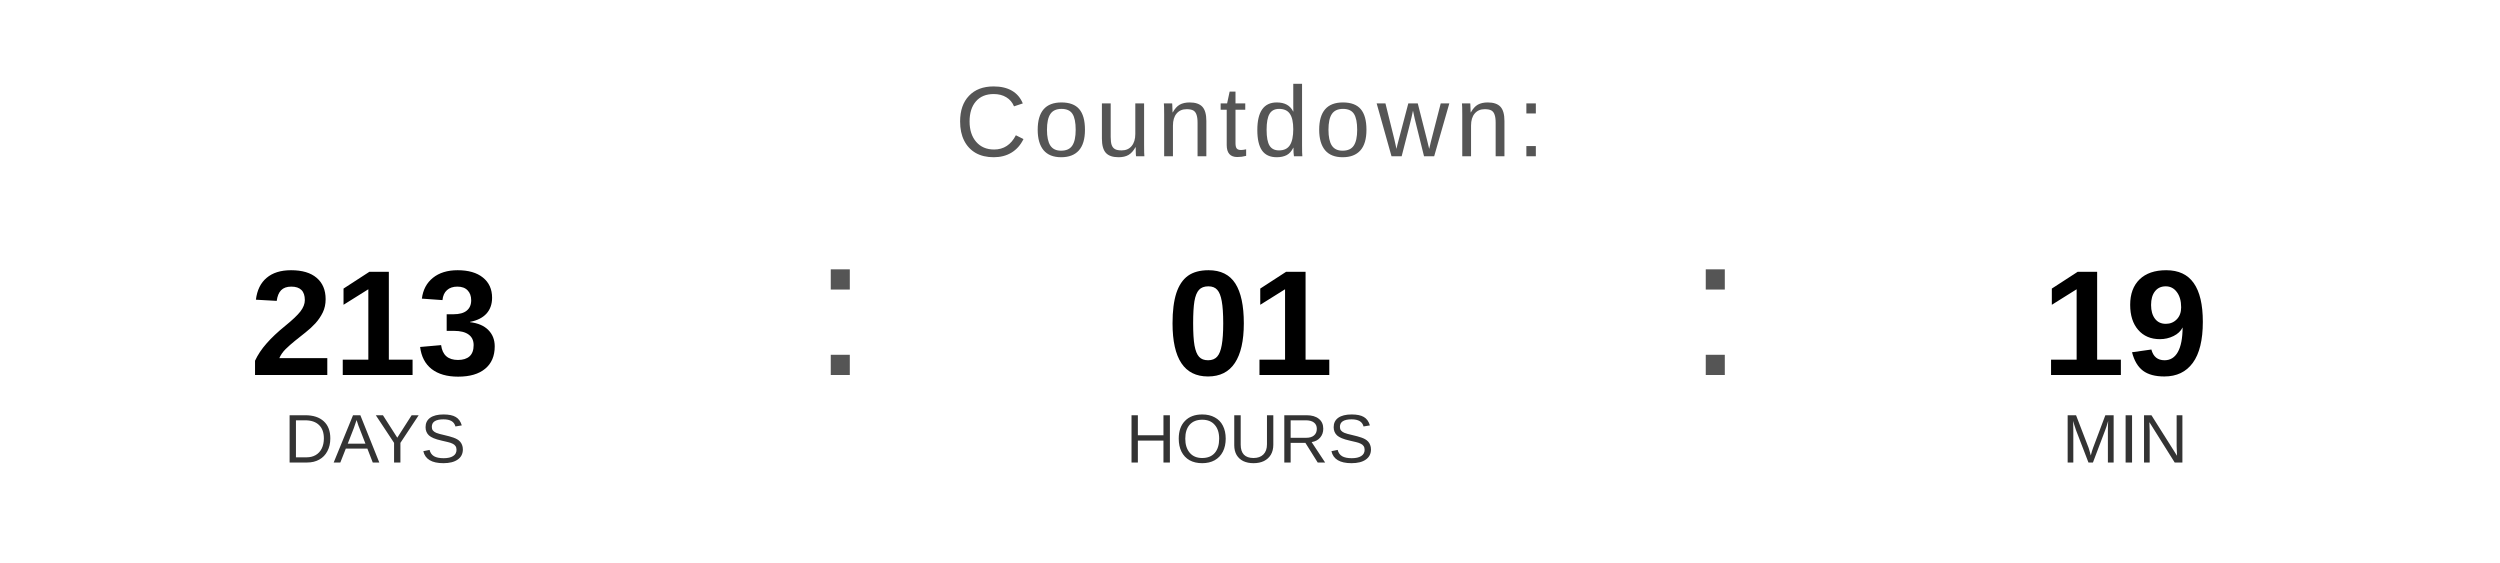
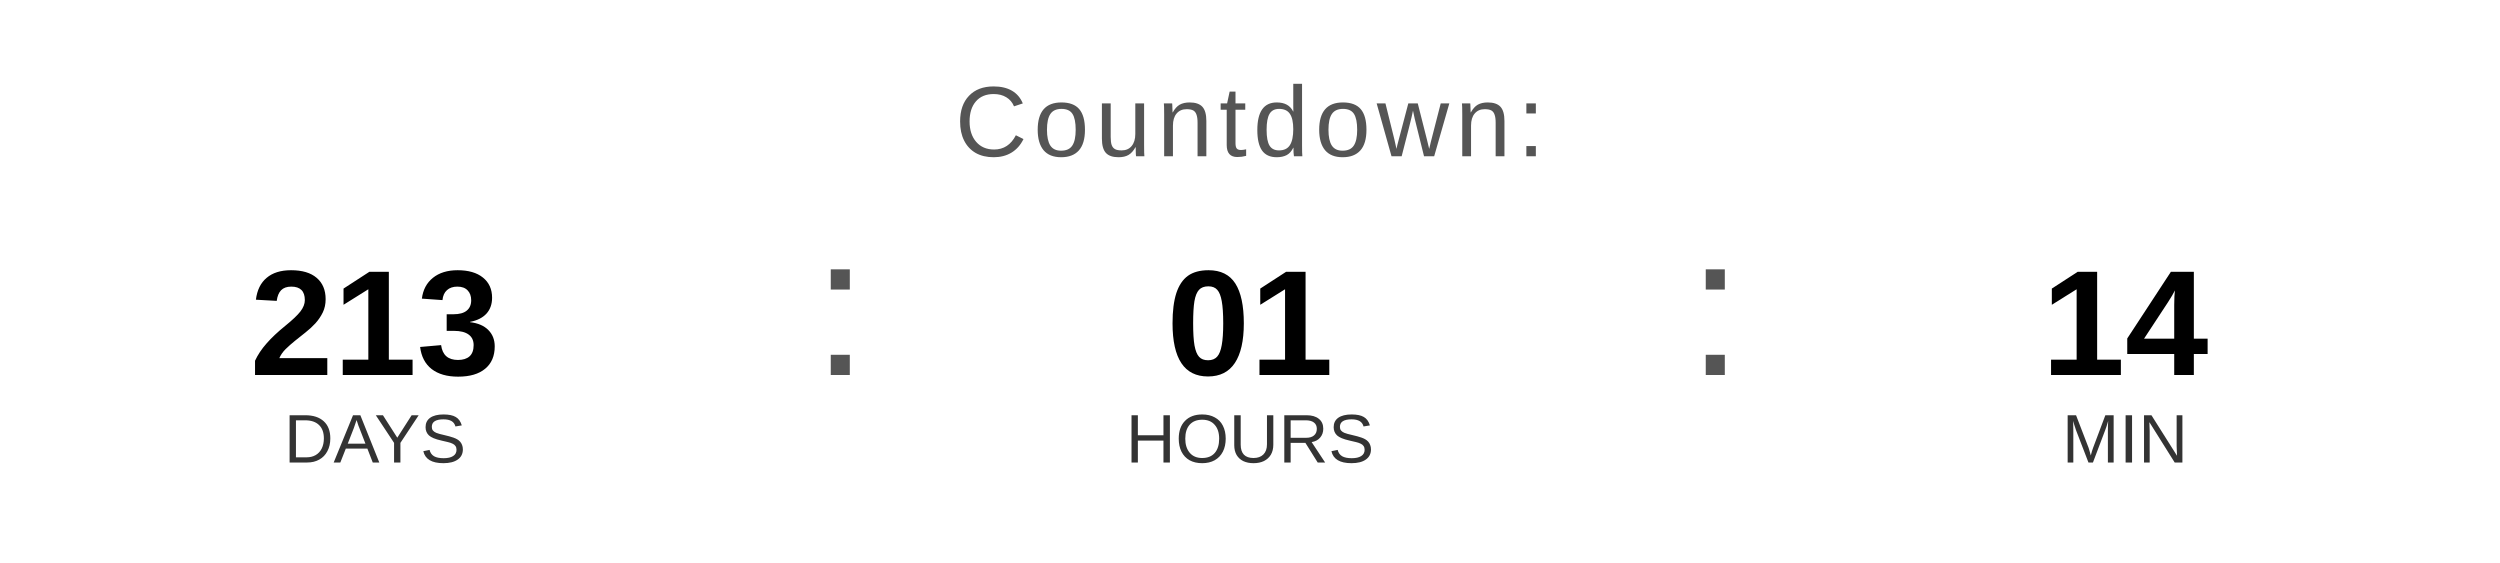
<svg xmlns="http://www.w3.org/2000/svg" width="400" height="90" viewBox="0 0 400 90">
  <text x="200" y="25" font-family="Arial, Helvetica, sans-serif" font-size="16" fill="#555555" text-anchor="middle" letter-spacing="1">
    Countdown:
  </text>
  <text x="60" y="60" font-family="Arial, Helvetica, sans-serif" font-size="24" font-weight="bold" fill="#000000" text-anchor="middle">213</text>
  <text x="60" y="74" font-family="Arial, Helvetica, sans-serif" font-size="11" fill="#333333" text-anchor="middle">DAYS</text>
  <text x="130" y="60" font-family="Arial, sans-serif" font-size="32" fill="#555555">:</text>
  <text x="200" y="60" font-family="Arial, Helvetica, sans-serif" font-size="24" font-weight="bold" fill="#000000" text-anchor="middle">01</text>
  <text x="200" y="74" font-family="Arial, Helvetica, sans-serif" font-size="11" fill="#333333" text-anchor="middle">HOURS</text>
  <text x="270" y="60" font-family="Arial, sans-serif" font-size="32" fill="#555555">:</text>
-   <text x="340" y="60" font-family="Arial, Helvetica, sans-serif" font-size="24" font-weight="bold" fill="#000000" text-anchor="middle">19</text>
+   <text x="340" y="60" font-family="Arial, Helvetica, sans-serif" font-size="24" font-weight="bold" fill="#000000" text-anchor="middle">14</text>
  <text x="340" y="74" font-family="Arial, Helvetica, sans-serif" font-size="11" fill="#333333" text-anchor="middle">MIN</text>
</svg>
